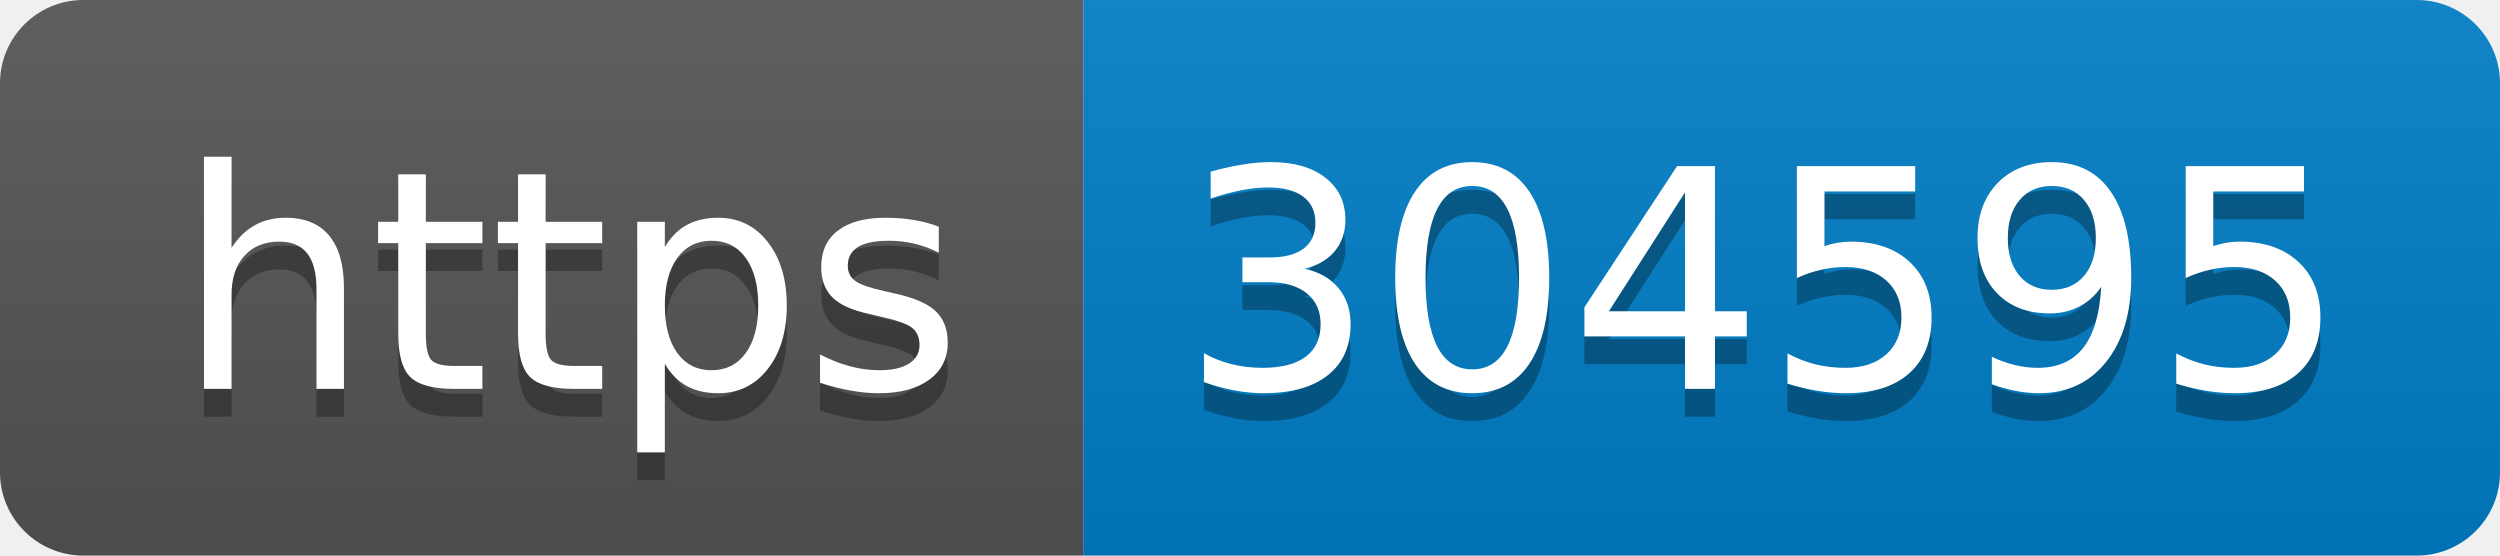
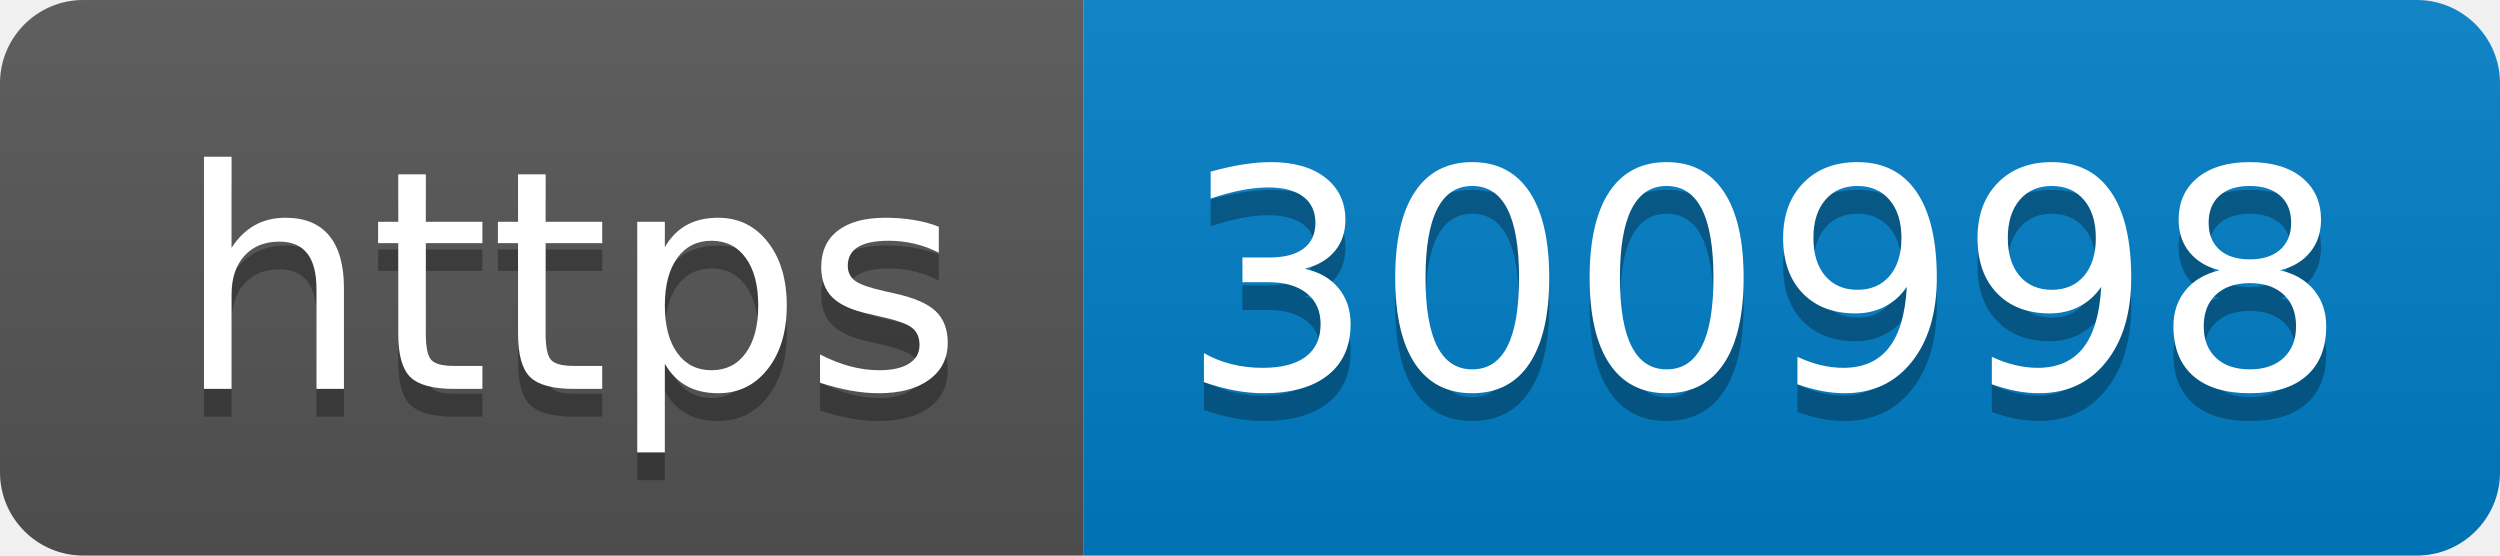
- <svg xmlns="http://www.w3.org/2000/svg" width="90" height="20" role="img" aria-label="https: 304595">
+ <svg xmlns="http://www.w3.org/2000/svg" width="90" height="20" role="img" aria-label="https: 300998">
  <linearGradient id="s" x2="0" y2="100%">
    <stop offset="0" stop-color="#bbb" stop-opacity=".1" />
    <stop offset="1" stop-opacity=".1" />
  </linearGradient>
  <clipPath id="r">
    <rect width="90" height="20" rx="3" fill="#fff" />
  </clipPath>
  <g clip-path="url(#r)">
    <rect width="39" height="20" fill="#555" />
    <rect x="39" width="51" height="20" fill="#007ec6" />
    <rect width="90" height="20" fill="url(#s)" />
  </g>
  <g fill="#fff" text-anchor="middle" font-family="Verdana,Geneva,DejaVu Sans,sans-serif" text-rendering="geometricPrecision" font-size="110">
    <text aria-hidden="true" x="205" y="150" fill="#010101" fill-opacity=".3" transform="scale(.1)" textLength="290">https</text>
    <text x="205" y="140" transform="scale(.1)" fill="#fff" textLength="290">https</text>
-     <text aria-hidden="true" x="635" y="150" fill="#010101" fill-opacity=".3" transform="scale(.1)" textLength="410">304595</text>
-     <text x="635" y="140" transform="scale(.1)" fill="#fff" textLength="410">304595</text>
+     <text aria-hidden="true" x="635" y="150" fill="#010101" fill-opacity=".3" transform="scale(.1)" textLength="410">300998</text>
+     <text x="635" y="140" transform="scale(.1)" fill="#fff" textLength="410">300998</text>
  </g>
</svg>
